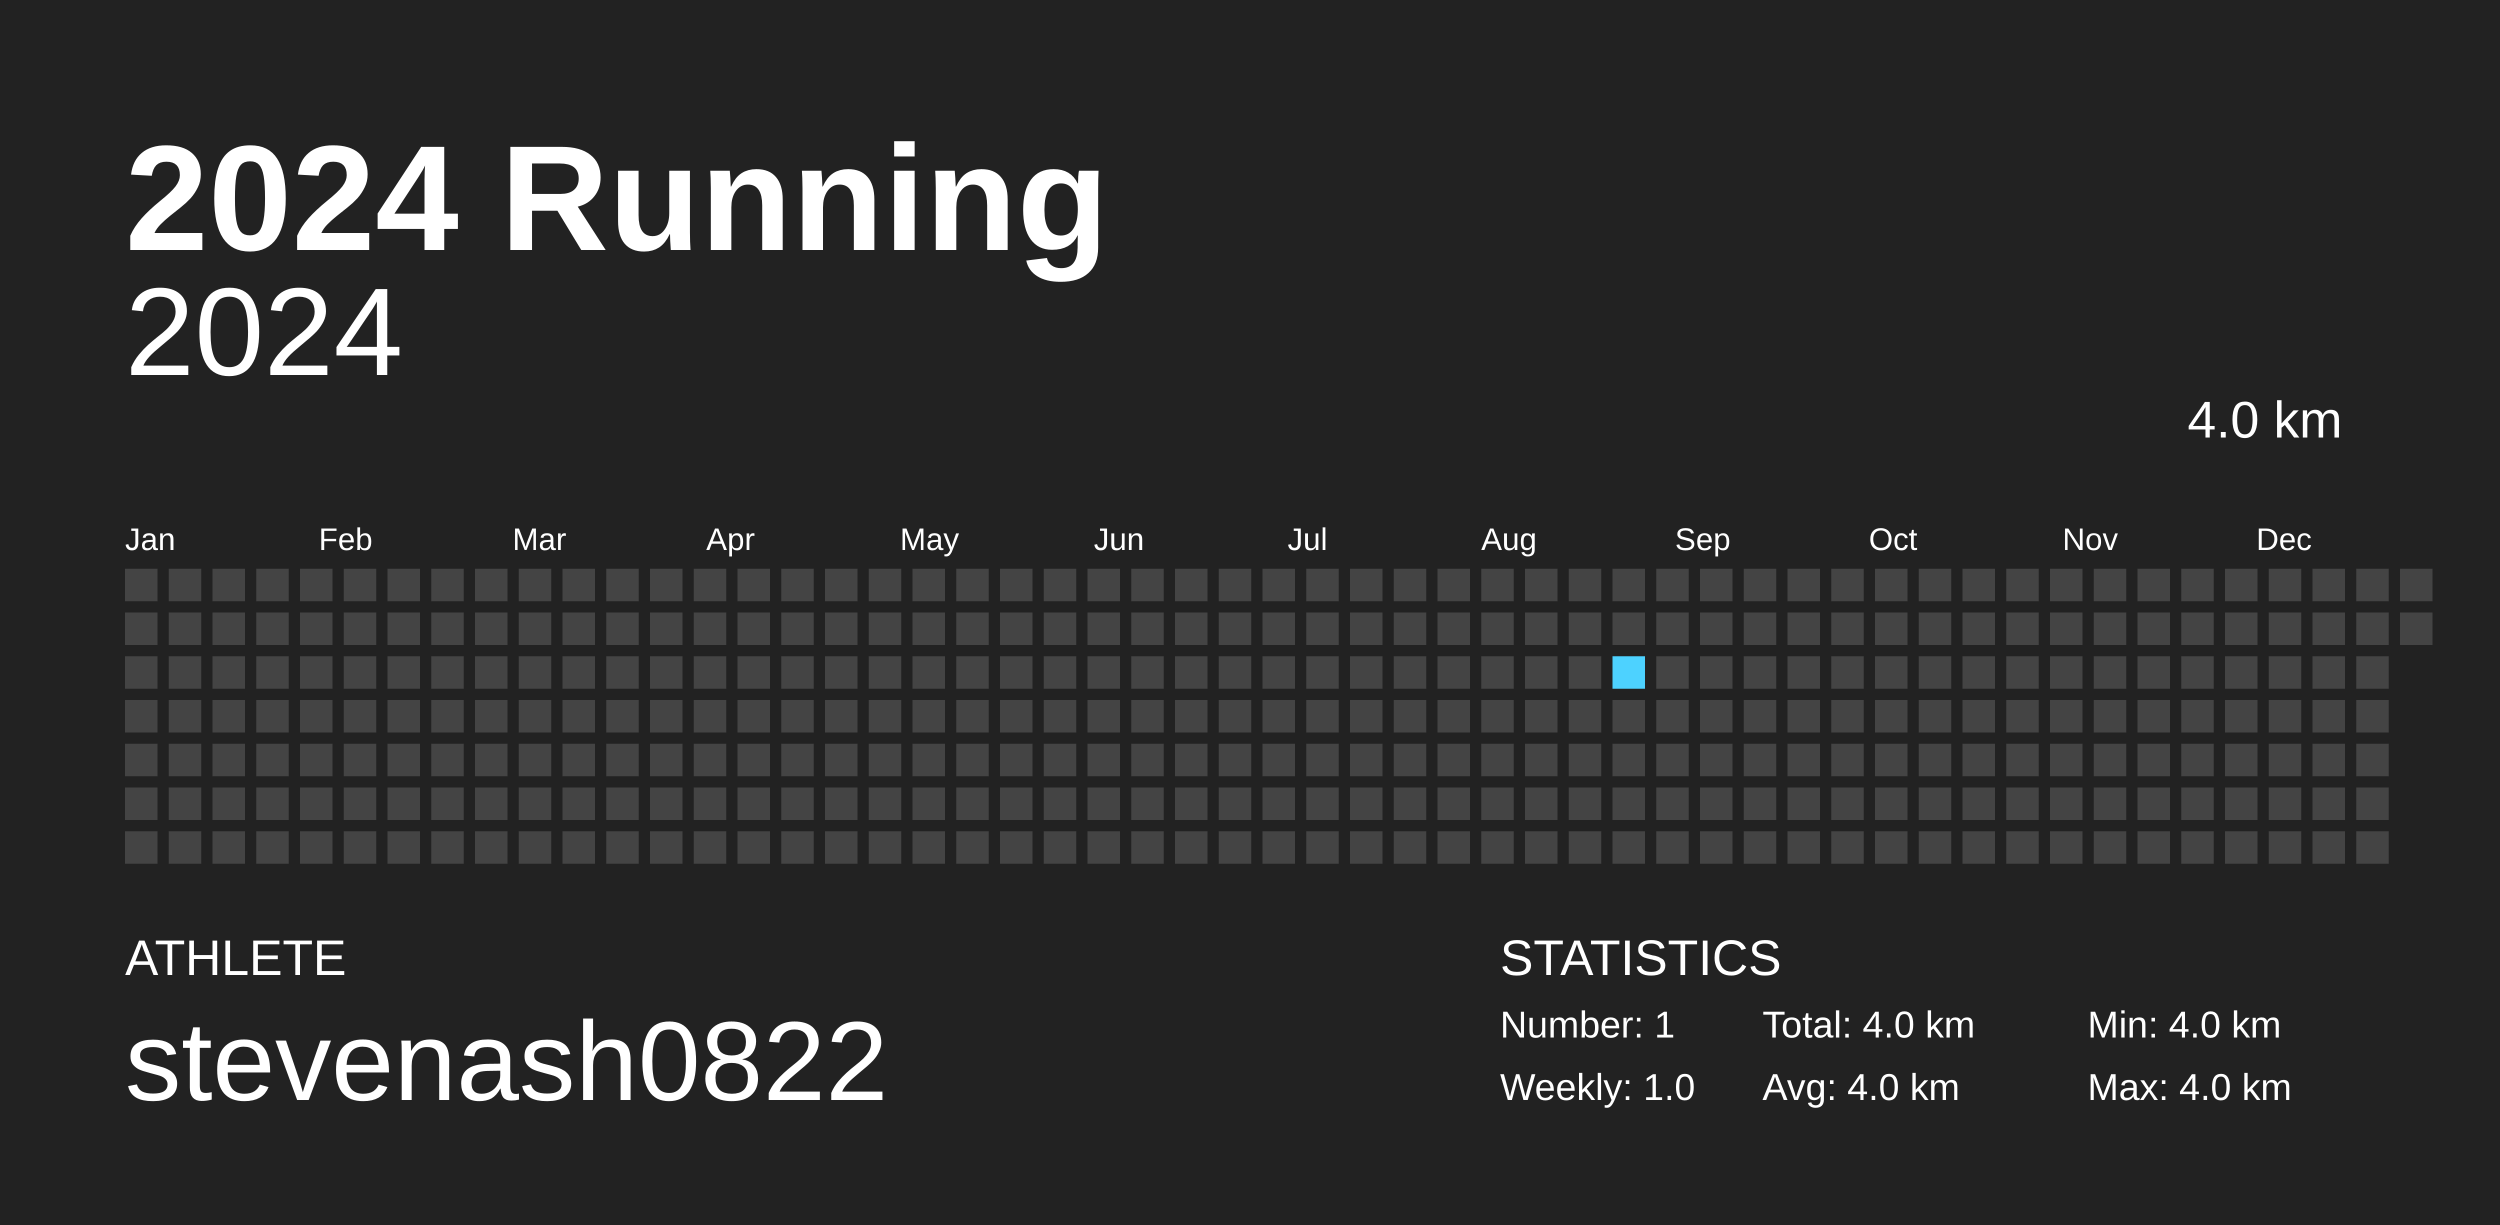
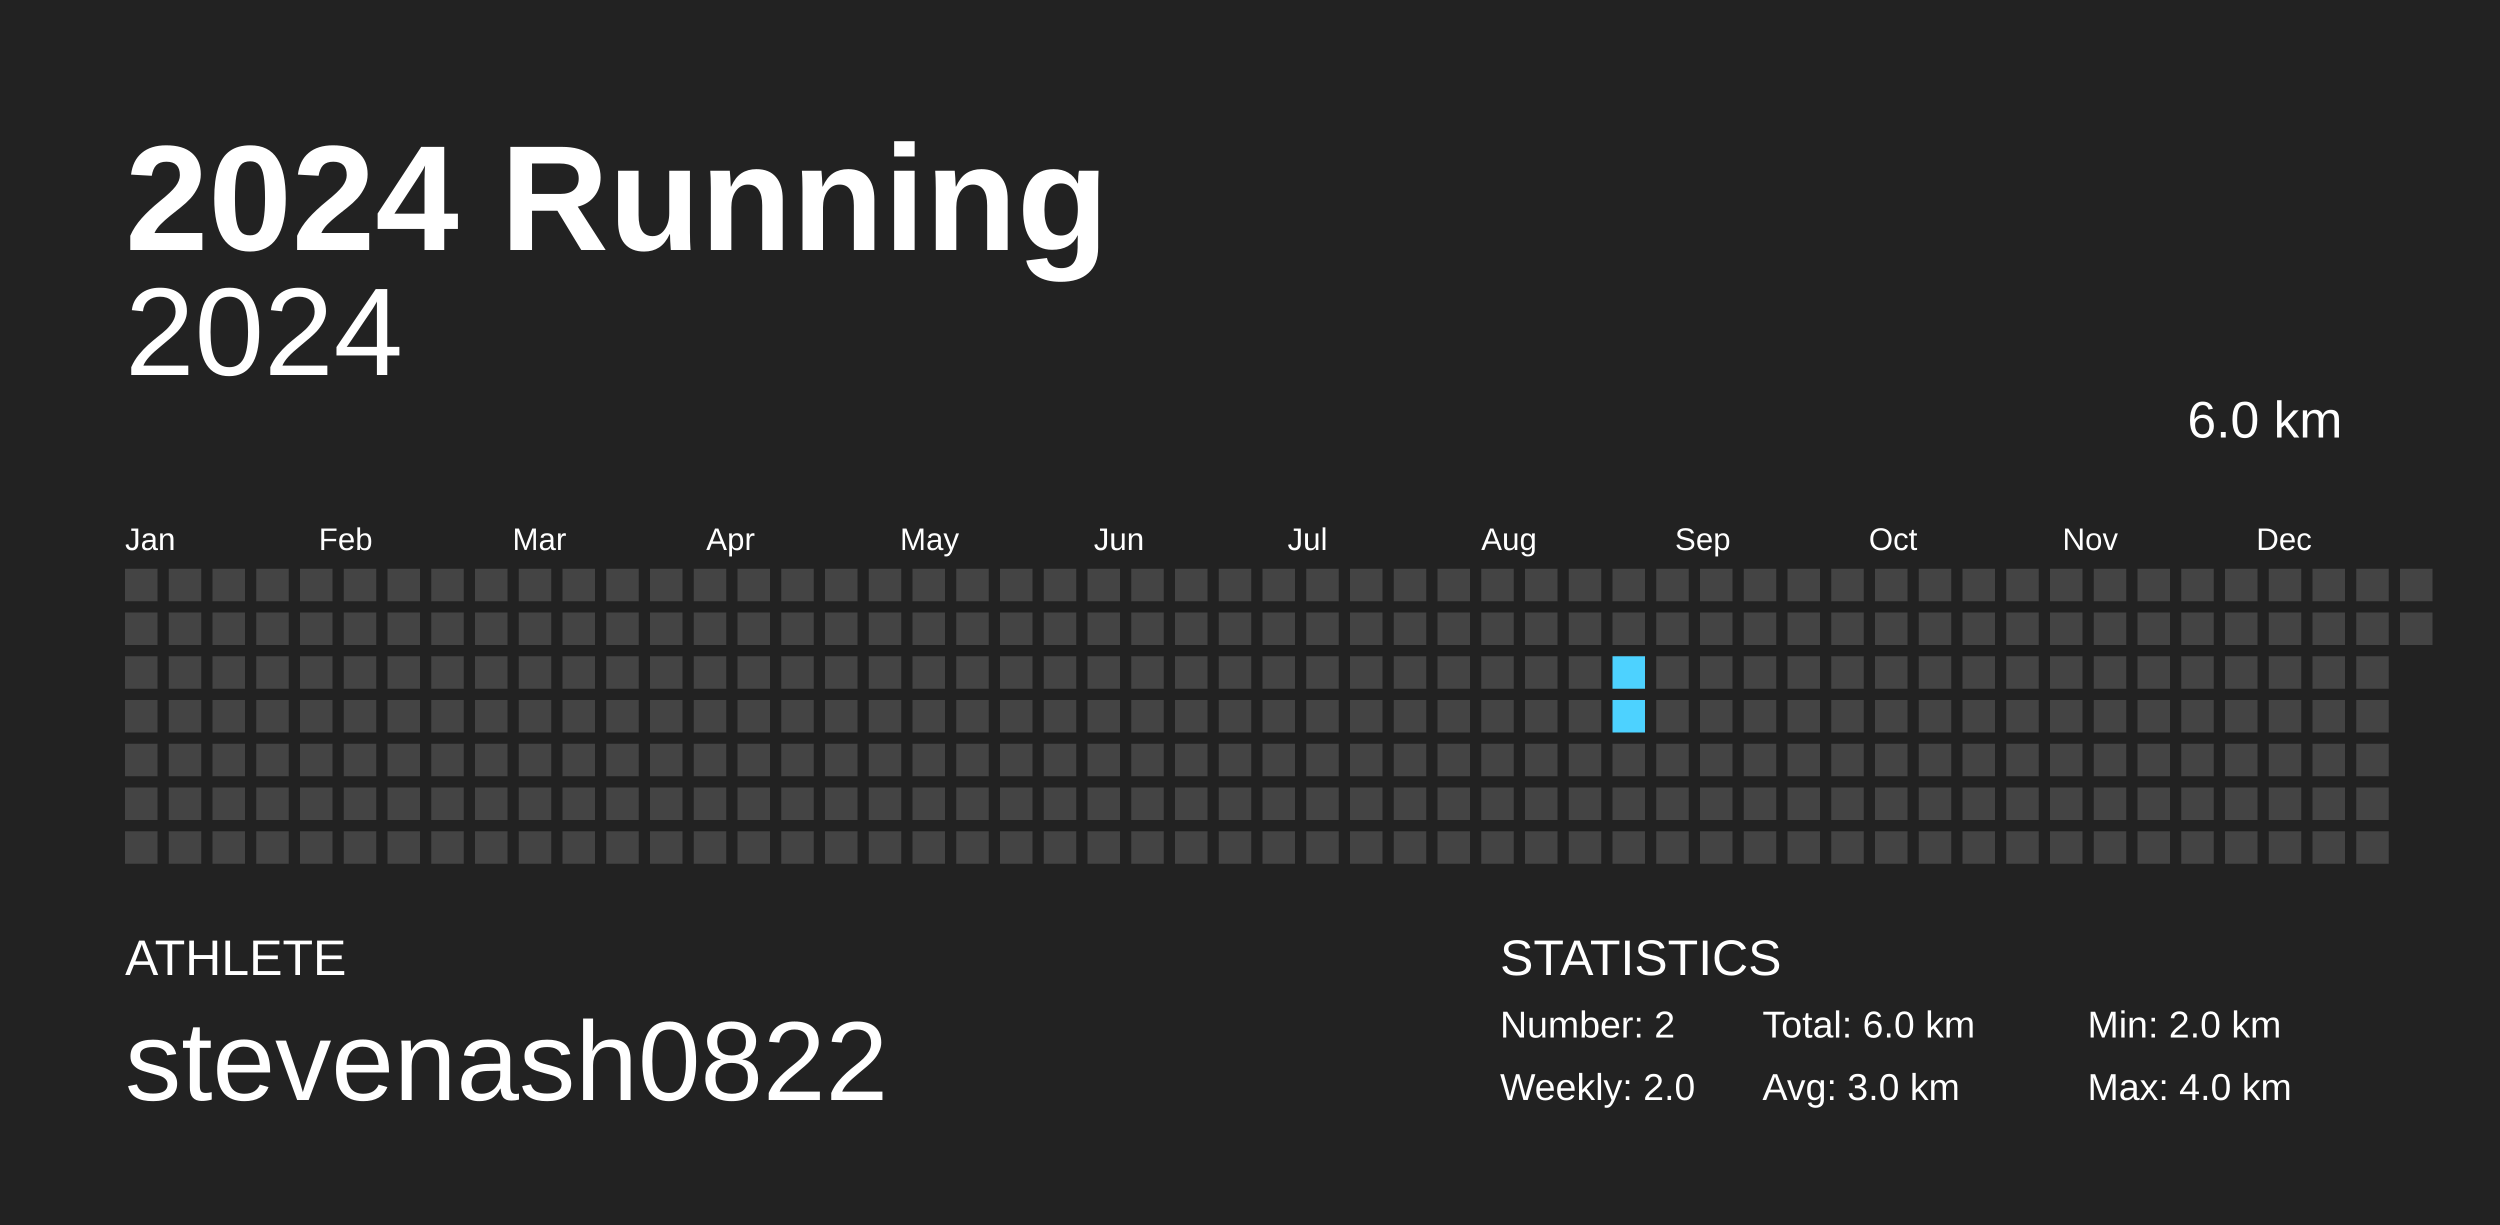
<svg xmlns="http://www.w3.org/2000/svg" baseProfile="full" height="98mm" version="1.1" viewBox="0,0,200,98" width="200mm">
  <defs />
  <rect fill="#222222" height="98" width="200" x="0" y="0" />
  <text fill="#FFFFFF" style="font-size:12px; font-family:Arial; font-weight:bold;" x="10" y="20">2024 Running</text>
  <text fill="#FFFFFF" style="font-size:4px; font-family:Arial" x="10" y="78">ATHLETE</text>
  <text fill="#FFFFFF" style="font-size:9px; font-family:Arial" x="10" y="88">stevenash0822</text>
  <text fill="#FFFFFF" style="font-size:4px; font-family:Arial" x="120" y="78">STATISTICS</text>
-   <text fill="#FFFFFF" style="font-size:3px; font-family:Arial" x="120" y="83">Number: 1</text>
-   <text fill="#FFFFFF" style="font-size:3px; font-family:Arial" x="120" y="88">Weekly: 1.0</text>
-   <text fill="#FFFFFF" style="font-size:3px; font-family:Arial" x="141" y="83">Total: 4.0 km</text>
-   <text fill="#FFFFFF" style="font-size:3px; font-family:Arial" x="141" y="88">Avg: 4.0 km</text>
-   <text fill="#FFFFFF" style="font-size:3px; font-family:Arial" x="167" y="83">Min: 4.0 km</text>
+   <text fill="#FFFFFF" style="font-size:3px; font-family:Arial" x="120" y="83">Number: 2</text>
+   <text fill="#FFFFFF" style="font-size:3px; font-family:Arial" x="120" y="88">Weekly: 2.0</text>
+   <text fill="#FFFFFF" style="font-size:3px; font-family:Arial" x="141" y="83">Total: 6.0 km</text>
+   <text fill="#FFFFFF" style="font-size:3px; font-family:Arial" x="141" y="88">Avg: 3.0 km</text>
+   <text fill="#FFFFFF" style="font-size:3px; font-family:Arial" x="167" y="83">Min: 2.0 km</text>
  <text fill="#FFFFFF" style="font-size:3px; font-family:Arial" x="167" y="88">Max: 4.0 km</text>
  <text alignment-baseline="hanging" fill="#FFFFFF" style="font-size:10.0px; font-family:Arial;" x="10" y="30">2024</text>
-   <text alignment-baseline="hanging" fill="#FFFFFF" style="font-size:4.125px; font-family:Arial;" x="175" y="35">4.0 km</text>
+   <text alignment-baseline="hanging" fill="#FFFFFF" style="font-size:4.125px; font-family:Arial;" x="175" y="35">6.0 km</text>
  <text fill="#FFFFFF" style="font-size:2.5px; font-family:Arial" x="10.0" y="44">Jan</text>
  <text fill="#FFFFFF" style="font-size:2.5px; font-family:Arial" x="25.5" y="44">Feb</text>
  <text fill="#FFFFFF" style="font-size:2.5px; font-family:Arial" x="41.0" y="44">Mar</text>
  <text fill="#FFFFFF" style="font-size:2.5px; font-family:Arial" x="56.5" y="44">Apr</text>
  <text fill="#FFFFFF" style="font-size:2.5px; font-family:Arial" x="72.0" y="44">May</text>
  <text fill="#FFFFFF" style="font-size:2.5px; font-family:Arial" x="87.5" y="44">Jun</text>
  <text fill="#FFFFFF" style="font-size:2.5px; font-family:Arial" x="103.0" y="44">Jul</text>
  <text fill="#FFFFFF" style="font-size:2.5px; font-family:Arial" x="118.5" y="44">Aug</text>
  <text fill="#FFFFFF" style="font-size:2.5px; font-family:Arial" x="134.0" y="44">Sep</text>
  <text fill="#FFFFFF" style="font-size:2.5px; font-family:Arial" x="149.5" y="44">Oct</text>
  <text fill="#FFFFFF" style="font-size:2.5px; font-family:Arial" x="165.0" y="44">Nov</text>
  <text fill="#FFFFFF" style="font-size:2.5px; font-family:Arial" x="180.5" y="44">Dec</text>
  <rect fill="#444444" height="2.6" width="2.6" x="10.0" y="45.5" />
  <rect fill="#444444" height="2.6" width="2.6" x="10.0" y="49.0" />
  <rect fill="#444444" height="2.6" width="2.6" x="10.0" y="52.5" />
  <rect fill="#444444" height="2.6" width="2.6" x="10.0" y="56.0" />
  <rect fill="#444444" height="2.6" width="2.6" x="10.0" y="59.5" />
  <rect fill="#444444" height="2.6" width="2.6" x="10.0" y="63.0" />
  <rect fill="#444444" height="2.6" width="2.6" x="10.0" y="66.5" />
  <rect fill="#444444" height="2.6" width="2.6" x="13.5" y="45.5" />
  <rect fill="#444444" height="2.6" width="2.6" x="13.5" y="49.0" />
  <rect fill="#444444" height="2.6" width="2.6" x="13.5" y="52.5" />
  <rect fill="#444444" height="2.6" width="2.6" x="13.5" y="56.0" />
  <rect fill="#444444" height="2.6" width="2.6" x="13.5" y="59.5" />
  <rect fill="#444444" height="2.6" width="2.6" x="13.5" y="63.0" />
  <rect fill="#444444" height="2.6" width="2.6" x="13.5" y="66.5" />
  <rect fill="#444444" height="2.6" width="2.6" x="17.0" y="45.5" />
  <rect fill="#444444" height="2.6" width="2.6" x="17.0" y="49.0" />
  <rect fill="#444444" height="2.6" width="2.6" x="17.0" y="52.5" />
  <rect fill="#444444" height="2.6" width="2.6" x="17.0" y="56.0" />
  <rect fill="#444444" height="2.6" width="2.6" x="17.0" y="59.5" />
  <rect fill="#444444" height="2.6" width="2.6" x="17.0" y="63.0" />
  <rect fill="#444444" height="2.6" width="2.6" x="17.0" y="66.5" />
  <rect fill="#444444" height="2.6" width="2.6" x="20.5" y="45.5" />
  <rect fill="#444444" height="2.6" width="2.6" x="20.5" y="49.0" />
  <rect fill="#444444" height="2.6" width="2.6" x="20.5" y="52.5" />
  <rect fill="#444444" height="2.6" width="2.6" x="20.5" y="56.0" />
  <rect fill="#444444" height="2.6" width="2.6" x="20.5" y="59.5" />
  <rect fill="#444444" height="2.6" width="2.6" x="20.5" y="63.0" />
  <rect fill="#444444" height="2.6" width="2.6" x="20.5" y="66.5" />
  <rect fill="#444444" height="2.6" width="2.6" x="24.0" y="45.5" />
  <rect fill="#444444" height="2.6" width="2.6" x="24.0" y="49.0" />
  <rect fill="#444444" height="2.6" width="2.6" x="24.0" y="52.5" />
  <rect fill="#444444" height="2.6" width="2.6" x="24.0" y="56.0" />
  <rect fill="#444444" height="2.6" width="2.6" x="24.0" y="59.5" />
  <rect fill="#444444" height="2.6" width="2.6" x="24.0" y="63.0" />
  <rect fill="#444444" height="2.6" width="2.6" x="24.0" y="66.5" />
  <rect fill="#444444" height="2.6" width="2.6" x="27.5" y="45.5" />
  <rect fill="#444444" height="2.6" width="2.6" x="27.5" y="49.0" />
  <rect fill="#444444" height="2.6" width="2.6" x="27.5" y="52.5" />
  <rect fill="#444444" height="2.6" width="2.6" x="27.5" y="56.0" />
  <rect fill="#444444" height="2.6" width="2.6" x="27.5" y="59.5" />
  <rect fill="#444444" height="2.6" width="2.6" x="27.5" y="63.0" />
  <rect fill="#444444" height="2.6" width="2.6" x="27.5" y="66.5" />
  <rect fill="#444444" height="2.6" width="2.6" x="31.0" y="45.5" />
  <rect fill="#444444" height="2.6" width="2.6" x="31.0" y="49.0" />
  <rect fill="#444444" height="2.6" width="2.6" x="31.0" y="52.5" />
  <rect fill="#444444" height="2.6" width="2.6" x="31.0" y="56.0" />
  <rect fill="#444444" height="2.6" width="2.6" x="31.0" y="59.5" />
  <rect fill="#444444" height="2.6" width="2.6" x="31.0" y="63.0" />
  <rect fill="#444444" height="2.6" width="2.6" x="31.0" y="66.5" />
  <rect fill="#444444" height="2.6" width="2.6" x="34.5" y="45.5" />
  <rect fill="#444444" height="2.6" width="2.6" x="34.5" y="49.0" />
  <rect fill="#444444" height="2.6" width="2.6" x="34.5" y="52.5" />
  <rect fill="#444444" height="2.6" width="2.6" x="34.5" y="56.0" />
  <rect fill="#444444" height="2.6" width="2.6" x="34.5" y="59.5" />
  <rect fill="#444444" height="2.6" width="2.6" x="34.5" y="63.0" />
  <rect fill="#444444" height="2.6" width="2.6" x="34.5" y="66.5" />
  <rect fill="#444444" height="2.6" width="2.6" x="38.0" y="45.5" />
  <rect fill="#444444" height="2.6" width="2.6" x="38.0" y="49.0" />
  <rect fill="#444444" height="2.6" width="2.6" x="38.0" y="52.5" />
  <rect fill="#444444" height="2.6" width="2.6" x="38.0" y="56.0" />
  <rect fill="#444444" height="2.6" width="2.6" x="38.0" y="59.5" />
  <rect fill="#444444" height="2.6" width="2.6" x="38.0" y="63.0" />
  <rect fill="#444444" height="2.6" width="2.6" x="38.0" y="66.5" />
  <rect fill="#444444" height="2.6" width="2.6" x="41.5" y="45.5" />
  <rect fill="#444444" height="2.6" width="2.6" x="41.5" y="49.0" />
  <rect fill="#444444" height="2.6" width="2.6" x="41.5" y="52.5" />
  <rect fill="#444444" height="2.6" width="2.6" x="41.5" y="56.0" />
  <rect fill="#444444" height="2.6" width="2.6" x="41.5" y="59.5" />
  <rect fill="#444444" height="2.6" width="2.6" x="41.5" y="63.0" />
  <rect fill="#444444" height="2.6" width="2.6" x="41.5" y="66.5" />
  <rect fill="#444444" height="2.6" width="2.6" x="45.0" y="45.5" />
  <rect fill="#444444" height="2.6" width="2.6" x="45.0" y="49.0" />
  <rect fill="#444444" height="2.6" width="2.6" x="45.0" y="52.5" />
  <rect fill="#444444" height="2.6" width="2.6" x="45.0" y="56.0" />
  <rect fill="#444444" height="2.6" width="2.6" x="45.0" y="59.5" />
  <rect fill="#444444" height="2.6" width="2.6" x="45.0" y="63.0" />
  <rect fill="#444444" height="2.6" width="2.6" x="45.0" y="66.5" />
  <rect fill="#444444" height="2.6" width="2.6" x="48.5" y="45.5" />
  <rect fill="#444444" height="2.6" width="2.6" x="48.5" y="49.0" />
  <rect fill="#444444" height="2.6" width="2.6" x="48.5" y="52.5" />
  <rect fill="#444444" height="2.6" width="2.6" x="48.5" y="56.0" />
  <rect fill="#444444" height="2.6" width="2.6" x="48.5" y="59.5" />
  <rect fill="#444444" height="2.6" width="2.6" x="48.5" y="63.0" />
  <rect fill="#444444" height="2.6" width="2.6" x="48.5" y="66.5" />
  <rect fill="#444444" height="2.6" width="2.6" x="52.0" y="45.5" />
  <rect fill="#444444" height="2.6" width="2.6" x="52.0" y="49.0" />
  <rect fill="#444444" height="2.6" width="2.6" x="52.0" y="52.5" />
  <rect fill="#444444" height="2.6" width="2.6" x="52.0" y="56.0" />
  <rect fill="#444444" height="2.6" width="2.6" x="52.0" y="59.5" />
  <rect fill="#444444" height="2.6" width="2.6" x="52.0" y="63.0" />
  <rect fill="#444444" height="2.6" width="2.6" x="52.0" y="66.5" />
  <rect fill="#444444" height="2.6" width="2.6" x="55.5" y="45.5" />
  <rect fill="#444444" height="2.6" width="2.6" x="55.5" y="49.0" />
  <rect fill="#444444" height="2.6" width="2.6" x="55.5" y="52.5" />
  <rect fill="#444444" height="2.6" width="2.6" x="55.5" y="56.0" />
  <rect fill="#444444" height="2.6" width="2.6" x="55.5" y="59.5" />
  <rect fill="#444444" height="2.6" width="2.6" x="55.5" y="63.0" />
  <rect fill="#444444" height="2.6" width="2.6" x="55.5" y="66.5" />
  <rect fill="#444444" height="2.6" width="2.6" x="59.0" y="45.5" />
  <rect fill="#444444" height="2.6" width="2.6" x="59.0" y="49.0" />
  <rect fill="#444444" height="2.6" width="2.6" x="59.0" y="52.5" />
  <rect fill="#444444" height="2.6" width="2.6" x="59.0" y="56.0" />
  <rect fill="#444444" height="2.6" width="2.6" x="59.0" y="59.5" />
  <rect fill="#444444" height="2.6" width="2.6" x="59.0" y="63.0" />
  <rect fill="#444444" height="2.6" width="2.6" x="59.0" y="66.5" />
  <rect fill="#444444" height="2.6" width="2.6" x="62.5" y="45.5" />
  <rect fill="#444444" height="2.6" width="2.6" x="62.5" y="49.0" />
  <rect fill="#444444" height="2.6" width="2.6" x="62.5" y="52.5" />
  <rect fill="#444444" height="2.6" width="2.6" x="62.5" y="56.0" />
  <rect fill="#444444" height="2.6" width="2.6" x="62.5" y="59.5" />
  <rect fill="#444444" height="2.6" width="2.6" x="62.5" y="63.0" />
  <rect fill="#444444" height="2.6" width="2.6" x="62.5" y="66.5" />
  <rect fill="#444444" height="2.6" width="2.6" x="66.0" y="45.5" />
  <rect fill="#444444" height="2.6" width="2.6" x="66.0" y="49.0" />
  <rect fill="#444444" height="2.6" width="2.6" x="66.0" y="52.5" />
  <rect fill="#444444" height="2.6" width="2.6" x="66.0" y="56.0" />
  <rect fill="#444444" height="2.6" width="2.6" x="66.0" y="59.5" />
  <rect fill="#444444" height="2.6" width="2.6" x="66.0" y="63.0" />
  <rect fill="#444444" height="2.6" width="2.6" x="66.0" y="66.5" />
  <rect fill="#444444" height="2.6" width="2.6" x="69.5" y="45.5" />
  <rect fill="#444444" height="2.6" width="2.6" x="69.5" y="49.0" />
  <rect fill="#444444" height="2.6" width="2.6" x="69.5" y="52.5" />
  <rect fill="#444444" height="2.6" width="2.6" x="69.5" y="56.0" />
  <rect fill="#444444" height="2.6" width="2.6" x="69.5" y="59.5" />
  <rect fill="#444444" height="2.6" width="2.6" x="69.5" y="63.0" />
  <rect fill="#444444" height="2.6" width="2.6" x="69.5" y="66.5" />
  <rect fill="#444444" height="2.6" width="2.6" x="73.0" y="45.5" />
  <rect fill="#444444" height="2.6" width="2.6" x="73.0" y="49.0" />
  <rect fill="#444444" height="2.6" width="2.6" x="73.0" y="52.5" />
  <rect fill="#444444" height="2.6" width="2.6" x="73.0" y="56.0" />
  <rect fill="#444444" height="2.6" width="2.6" x="73.0" y="59.5" />
  <rect fill="#444444" height="2.6" width="2.6" x="73.0" y="63.0" />
  <rect fill="#444444" height="2.6" width="2.6" x="73.0" y="66.5" />
  <rect fill="#444444" height="2.6" width="2.6" x="76.5" y="45.5" />
  <rect fill="#444444" height="2.6" width="2.6" x="76.5" y="49.0" />
  <rect fill="#444444" height="2.6" width="2.6" x="76.5" y="52.5" />
  <rect fill="#444444" height="2.6" width="2.6" x="76.5" y="56.0" />
  <rect fill="#444444" height="2.6" width="2.6" x="76.5" y="59.5" />
  <rect fill="#444444" height="2.6" width="2.6" x="76.5" y="63.0" />
  <rect fill="#444444" height="2.6" width="2.6" x="76.5" y="66.5" />
  <rect fill="#444444" height="2.6" width="2.6" x="80.0" y="45.5" />
  <rect fill="#444444" height="2.6" width="2.6" x="80.0" y="49.0" />
  <rect fill="#444444" height="2.6" width="2.6" x="80.0" y="52.5" />
  <rect fill="#444444" height="2.6" width="2.6" x="80.0" y="56.0" />
  <rect fill="#444444" height="2.6" width="2.6" x="80.0" y="59.5" />
  <rect fill="#444444" height="2.6" width="2.6" x="80.0" y="63.0" />
  <rect fill="#444444" height="2.6" width="2.6" x="80.0" y="66.5" />
  <rect fill="#444444" height="2.6" width="2.6" x="83.5" y="45.5" />
  <rect fill="#444444" height="2.6" width="2.6" x="83.5" y="49.0" />
  <rect fill="#444444" height="2.6" width="2.6" x="83.5" y="52.5" />
  <rect fill="#444444" height="2.6" width="2.6" x="83.5" y="56.0" />
  <rect fill="#444444" height="2.6" width="2.6" x="83.5" y="59.5" />
  <rect fill="#444444" height="2.6" width="2.6" x="83.5" y="63.0" />
  <rect fill="#444444" height="2.6" width="2.6" x="83.5" y="66.5" />
  <rect fill="#444444" height="2.6" width="2.6" x="87.0" y="45.5" />
  <rect fill="#444444" height="2.6" width="2.6" x="87.0" y="49.0" />
  <rect fill="#444444" height="2.6" width="2.6" x="87.0" y="52.5" />
  <rect fill="#444444" height="2.6" width="2.6" x="87.0" y="56.0" />
  <rect fill="#444444" height="2.6" width="2.6" x="87.0" y="59.5" />
  <rect fill="#444444" height="2.6" width="2.6" x="87.0" y="63.0" />
  <rect fill="#444444" height="2.6" width="2.6" x="87.0" y="66.5" />
  <rect fill="#444444" height="2.6" width="2.6" x="90.5" y="45.5" />
  <rect fill="#444444" height="2.6" width="2.6" x="90.5" y="49.0" />
  <rect fill="#444444" height="2.6" width="2.6" x="90.5" y="52.5" />
  <rect fill="#444444" height="2.6" width="2.6" x="90.5" y="56.0" />
  <rect fill="#444444" height="2.6" width="2.6" x="90.5" y="59.5" />
  <rect fill="#444444" height="2.6" width="2.6" x="90.5" y="63.0" />
  <rect fill="#444444" height="2.6" width="2.6" x="90.5" y="66.5" />
  <rect fill="#444444" height="2.6" width="2.6" x="94.0" y="45.5" />
  <rect fill="#444444" height="2.6" width="2.6" x="94.0" y="49.0" />
  <rect fill="#444444" height="2.6" width="2.6" x="94.0" y="52.5" />
  <rect fill="#444444" height="2.6" width="2.6" x="94.0" y="56.0" />
  <rect fill="#444444" height="2.6" width="2.6" x="94.0" y="59.5" />
  <rect fill="#444444" height="2.6" width="2.6" x="94.0" y="63.0" />
  <rect fill="#444444" height="2.6" width="2.6" x="94.0" y="66.5" />
  <rect fill="#444444" height="2.6" width="2.6" x="97.5" y="45.5" />
  <rect fill="#444444" height="2.6" width="2.6" x="97.5" y="49.0" />
  <rect fill="#444444" height="2.6" width="2.6" x="97.5" y="52.5" />
  <rect fill="#444444" height="2.6" width="2.6" x="97.5" y="56.0" />
  <rect fill="#444444" height="2.6" width="2.6" x="97.5" y="59.5" />
  <rect fill="#444444" height="2.6" width="2.6" x="97.5" y="63.0" />
  <rect fill="#444444" height="2.6" width="2.6" x="97.5" y="66.5" />
  <rect fill="#444444" height="2.6" width="2.6" x="101.0" y="45.5" />
  <rect fill="#444444" height="2.6" width="2.6" x="101.0" y="49.0" />
  <rect fill="#444444" height="2.6" width="2.6" x="101.0" y="52.5" />
  <rect fill="#444444" height="2.6" width="2.6" x="101.0" y="56.0" />
  <rect fill="#444444" height="2.6" width="2.6" x="101.0" y="59.5" />
  <rect fill="#444444" height="2.6" width="2.6" x="101.0" y="63.0" />
  <rect fill="#444444" height="2.6" width="2.6" x="101.0" y="66.5" />
  <rect fill="#444444" height="2.6" width="2.6" x="104.5" y="45.5" />
  <rect fill="#444444" height="2.6" width="2.6" x="104.5" y="49.0" />
  <rect fill="#444444" height="2.6" width="2.6" x="104.5" y="52.5" />
  <rect fill="#444444" height="2.6" width="2.6" x="104.5" y="56.0" />
  <rect fill="#444444" height="2.6" width="2.6" x="104.5" y="59.5" />
  <rect fill="#444444" height="2.6" width="2.6" x="104.5" y="63.0" />
  <rect fill="#444444" height="2.6" width="2.6" x="104.5" y="66.5" />
  <rect fill="#444444" height="2.6" width="2.6" x="108.0" y="45.5" />
  <rect fill="#444444" height="2.6" width="2.6" x="108.0" y="49.0" />
  <rect fill="#444444" height="2.6" width="2.6" x="108.0" y="52.5" />
  <rect fill="#444444" height="2.6" width="2.6" x="108.0" y="56.0" />
  <rect fill="#444444" height="2.6" width="2.6" x="108.0" y="59.5" />
  <rect fill="#444444" height="2.6" width="2.6" x="108.0" y="63.0" />
  <rect fill="#444444" height="2.6" width="2.6" x="108.0" y="66.5" />
  <rect fill="#444444" height="2.6" width="2.6" x="111.5" y="45.5" />
  <rect fill="#444444" height="2.6" width="2.6" x="111.5" y="49.0" />
  <rect fill="#444444" height="2.6" width="2.6" x="111.5" y="52.5" />
  <rect fill="#444444" height="2.6" width="2.6" x="111.5" y="56.0" />
  <rect fill="#444444" height="2.6" width="2.6" x="111.5" y="59.5" />
  <rect fill="#444444" height="2.6" width="2.6" x="111.5" y="63.0" />
  <rect fill="#444444" height="2.6" width="2.6" x="111.5" y="66.5" />
  <rect fill="#444444" height="2.6" width="2.6" x="115.0" y="45.5" />
  <rect fill="#444444" height="2.6" width="2.6" x="115.0" y="49.0" />
  <rect fill="#444444" height="2.6" width="2.6" x="115.0" y="52.5" />
  <rect fill="#444444" height="2.6" width="2.6" x="115.0" y="56.0" />
  <rect fill="#444444" height="2.6" width="2.6" x="115.0" y="59.5" />
  <rect fill="#444444" height="2.6" width="2.6" x="115.0" y="63.0" />
  <rect fill="#444444" height="2.6" width="2.6" x="115.0" y="66.5" />
  <rect fill="#444444" height="2.6" width="2.6" x="118.5" y="45.5" />
  <rect fill="#444444" height="2.6" width="2.6" x="118.5" y="49.0" />
  <rect fill="#444444" height="2.6" width="2.6" x="118.5" y="52.5" />
  <rect fill="#444444" height="2.6" width="2.6" x="118.5" y="56.0" />
  <rect fill="#444444" height="2.6" width="2.6" x="118.5" y="59.5" />
  <rect fill="#444444" height="2.6" width="2.6" x="118.5" y="63.0" />
  <rect fill="#444444" height="2.6" width="2.6" x="118.5" y="66.5" />
  <rect fill="#444444" height="2.6" width="2.6" x="122.0" y="45.5" />
  <rect fill="#444444" height="2.6" width="2.6" x="122.0" y="49.0" />
  <rect fill="#444444" height="2.6" width="2.6" x="122.0" y="52.5" />
  <rect fill="#444444" height="2.6" width="2.6" x="122.0" y="56.0" />
  <rect fill="#444444" height="2.6" width="2.6" x="122.0" y="59.5" />
  <rect fill="#444444" height="2.6" width="2.6" x="122.0" y="63.0" />
  <rect fill="#444444" height="2.6" width="2.6" x="122.0" y="66.5" />
  <rect fill="#444444" height="2.6" width="2.6" x="125.5" y="45.5" />
  <rect fill="#444444" height="2.6" width="2.6" x="125.5" y="49.0" />
  <rect fill="#444444" height="2.6" width="2.6" x="125.5" y="52.5" />
  <rect fill="#444444" height="2.6" width="2.6" x="125.5" y="56.0" />
  <rect fill="#444444" height="2.6" width="2.6" x="125.5" y="59.5" />
  <rect fill="#444444" height="2.6" width="2.6" x="125.5" y="63.0" />
  <rect fill="#444444" height="2.6" width="2.6" x="125.5" y="66.5" />
  <rect fill="#444444" height="2.6" width="2.6" x="129.0" y="45.5" />
  <rect fill="#444444" height="2.6" width="2.6" x="129.0" y="49.0" />
-   <rect fill="#4DD2FF" height="2.6" width="2.6" x="129.0" y="52.5" />
-   <rect fill="#444444" height="2.6" width="2.6" x="129.0" y="56.0" />
+   <rect fill="#4dd2ff" height="2.6" width="2.6" x="129.0" y="52.5" />
+   <rect fill="#4dd2ff" height="2.6" width="2.6" x="129.0" y="56.0" />
  <rect fill="#444444" height="2.6" width="2.6" x="129.0" y="59.5" />
  <rect fill="#444444" height="2.6" width="2.6" x="129.0" y="63.0" />
  <rect fill="#444444" height="2.6" width="2.6" x="129.0" y="66.5" />
  <rect fill="#444444" height="2.6" width="2.6" x="132.5" y="45.5" />
  <rect fill="#444444" height="2.6" width="2.6" x="132.5" y="49.0" />
  <rect fill="#444444" height="2.6" width="2.6" x="132.5" y="52.5" />
  <rect fill="#444444" height="2.6" width="2.6" x="132.5" y="56.0" />
  <rect fill="#444444" height="2.6" width="2.6" x="132.5" y="59.5" />
  <rect fill="#444444" height="2.6" width="2.6" x="132.5" y="63.0" />
  <rect fill="#444444" height="2.6" width="2.6" x="132.5" y="66.5" />
  <rect fill="#444444" height="2.6" width="2.6" x="136.0" y="45.5" />
  <rect fill="#444444" height="2.6" width="2.6" x="136.0" y="49.0" />
  <rect fill="#444444" height="2.6" width="2.6" x="136.0" y="52.5" />
  <rect fill="#444444" height="2.6" width="2.6" x="136.0" y="56.0" />
  <rect fill="#444444" height="2.6" width="2.6" x="136.0" y="59.5" />
  <rect fill="#444444" height="2.6" width="2.6" x="136.0" y="63.0" />
  <rect fill="#444444" height="2.6" width="2.6" x="136.0" y="66.5" />
  <rect fill="#444444" height="2.6" width="2.6" x="139.5" y="45.5" />
  <rect fill="#444444" height="2.6" width="2.6" x="139.5" y="49.0" />
  <rect fill="#444444" height="2.6" width="2.6" x="139.5" y="52.5" />
  <rect fill="#444444" height="2.6" width="2.6" x="139.5" y="56.0" />
  <rect fill="#444444" height="2.6" width="2.6" x="139.5" y="59.5" />
  <rect fill="#444444" height="2.6" width="2.6" x="139.5" y="63.0" />
  <rect fill="#444444" height="2.6" width="2.6" x="139.5" y="66.5" />
  <rect fill="#444444" height="2.6" width="2.6" x="143.0" y="45.5" />
  <rect fill="#444444" height="2.6" width="2.6" x="143.0" y="49.0" />
  <rect fill="#444444" height="2.6" width="2.6" x="143.0" y="52.5" />
  <rect fill="#444444" height="2.6" width="2.6" x="143.0" y="56.0" />
  <rect fill="#444444" height="2.6" width="2.6" x="143.0" y="59.5" />
  <rect fill="#444444" height="2.6" width="2.6" x="143.0" y="63.0" />
  <rect fill="#444444" height="2.6" width="2.6" x="143.0" y="66.5" />
  <rect fill="#444444" height="2.6" width="2.6" x="146.5" y="45.5" />
  <rect fill="#444444" height="2.6" width="2.6" x="146.5" y="49.0" />
  <rect fill="#444444" height="2.6" width="2.6" x="146.5" y="52.5" />
  <rect fill="#444444" height="2.6" width="2.6" x="146.5" y="56.0" />
  <rect fill="#444444" height="2.6" width="2.6" x="146.5" y="59.5" />
  <rect fill="#444444" height="2.6" width="2.6" x="146.5" y="63.0" />
  <rect fill="#444444" height="2.6" width="2.6" x="146.5" y="66.5" />
  <rect fill="#444444" height="2.6" width="2.6" x="150.0" y="45.5" />
  <rect fill="#444444" height="2.6" width="2.6" x="150.0" y="49.0" />
  <rect fill="#444444" height="2.6" width="2.6" x="150.0" y="52.5" />
  <rect fill="#444444" height="2.6" width="2.6" x="150.0" y="56.0" />
  <rect fill="#444444" height="2.6" width="2.6" x="150.0" y="59.5" />
  <rect fill="#444444" height="2.6" width="2.6" x="150.0" y="63.0" />
  <rect fill="#444444" height="2.6" width="2.6" x="150.0" y="66.5" />
  <rect fill="#444444" height="2.6" width="2.6" x="153.5" y="45.5" />
  <rect fill="#444444" height="2.6" width="2.6" x="153.5" y="49.0" />
  <rect fill="#444444" height="2.6" width="2.6" x="153.5" y="52.5" />
  <rect fill="#444444" height="2.6" width="2.6" x="153.5" y="56.0" />
  <rect fill="#444444" height="2.6" width="2.6" x="153.5" y="59.5" />
  <rect fill="#444444" height="2.6" width="2.6" x="153.5" y="63.0" />
  <rect fill="#444444" height="2.6" width="2.6" x="153.5" y="66.5" />
  <rect fill="#444444" height="2.6" width="2.6" x="157.0" y="45.5" />
  <rect fill="#444444" height="2.6" width="2.6" x="157.0" y="49.0" />
  <rect fill="#444444" height="2.6" width="2.6" x="157.0" y="52.5" />
  <rect fill="#444444" height="2.6" width="2.6" x="157.0" y="56.0" />
  <rect fill="#444444" height="2.6" width="2.6" x="157.0" y="59.5" />
  <rect fill="#444444" height="2.6" width="2.6" x="157.0" y="63.0" />
  <rect fill="#444444" height="2.6" width="2.6" x="157.0" y="66.5" />
  <rect fill="#444444" height="2.6" width="2.6" x="160.5" y="45.5" />
  <rect fill="#444444" height="2.6" width="2.6" x="160.5" y="49.0" />
  <rect fill="#444444" height="2.6" width="2.6" x="160.5" y="52.5" />
  <rect fill="#444444" height="2.6" width="2.6" x="160.5" y="56.0" />
  <rect fill="#444444" height="2.6" width="2.6" x="160.5" y="59.5" />
  <rect fill="#444444" height="2.6" width="2.6" x="160.5" y="63.0" />
  <rect fill="#444444" height="2.6" width="2.6" x="160.5" y="66.5" />
  <rect fill="#444444" height="2.6" width="2.6" x="164.0" y="45.5" />
  <rect fill="#444444" height="2.6" width="2.6" x="164.0" y="49.0" />
  <rect fill="#444444" height="2.6" width="2.6" x="164.0" y="52.5" />
  <rect fill="#444444" height="2.6" width="2.6" x="164.0" y="56.0" />
  <rect fill="#444444" height="2.6" width="2.6" x="164.0" y="59.5" />
  <rect fill="#444444" height="2.6" width="2.6" x="164.0" y="63.0" />
  <rect fill="#444444" height="2.6" width="2.6" x="164.0" y="66.5" />
  <rect fill="#444444" height="2.6" width="2.6" x="167.5" y="45.5" />
  <rect fill="#444444" height="2.6" width="2.6" x="167.5" y="49.0" />
  <rect fill="#444444" height="2.6" width="2.6" x="167.5" y="52.5" />
  <rect fill="#444444" height="2.6" width="2.6" x="167.5" y="56.0" />
  <rect fill="#444444" height="2.6" width="2.6" x="167.5" y="59.5" />
  <rect fill="#444444" height="2.6" width="2.6" x="167.5" y="63.0" />
  <rect fill="#444444" height="2.6" width="2.6" x="167.5" y="66.5" />
  <rect fill="#444444" height="2.6" width="2.6" x="171.0" y="45.5" />
  <rect fill="#444444" height="2.6" width="2.6" x="171.0" y="49.0" />
  <rect fill="#444444" height="2.6" width="2.6" x="171.0" y="52.5" />
  <rect fill="#444444" height="2.6" width="2.6" x="171.0" y="56.0" />
  <rect fill="#444444" height="2.6" width="2.6" x="171.0" y="59.5" />
  <rect fill="#444444" height="2.6" width="2.6" x="171.0" y="63.0" />
  <rect fill="#444444" height="2.6" width="2.6" x="171.0" y="66.5" />
  <rect fill="#444444" height="2.6" width="2.6" x="174.5" y="45.5" />
  <rect fill="#444444" height="2.6" width="2.6" x="174.5" y="49.0" />
  <rect fill="#444444" height="2.6" width="2.6" x="174.5" y="52.5" />
  <rect fill="#444444" height="2.6" width="2.6" x="174.5" y="56.0" />
  <rect fill="#444444" height="2.6" width="2.6" x="174.5" y="59.5" />
  <rect fill="#444444" height="2.6" width="2.6" x="174.5" y="63.0" />
  <rect fill="#444444" height="2.6" width="2.6" x="174.5" y="66.5" />
  <rect fill="#444444" height="2.6" width="2.6" x="178.0" y="45.5" />
  <rect fill="#444444" height="2.6" width="2.6" x="178.0" y="49.0" />
  <rect fill="#444444" height="2.6" width="2.6" x="178.0" y="52.5" />
  <rect fill="#444444" height="2.6" width="2.6" x="178.0" y="56.0" />
  <rect fill="#444444" height="2.6" width="2.6" x="178.0" y="59.5" />
  <rect fill="#444444" height="2.6" width="2.6" x="178.0" y="63.0" />
  <rect fill="#444444" height="2.6" width="2.6" x="178.0" y="66.5" />
  <rect fill="#444444" height="2.6" width="2.6" x="181.5" y="45.5" />
  <rect fill="#444444" height="2.6" width="2.6" x="181.5" y="49.0" />
  <rect fill="#444444" height="2.6" width="2.6" x="181.5" y="52.5" />
  <rect fill="#444444" height="2.6" width="2.6" x="181.5" y="56.0" />
  <rect fill="#444444" height="2.6" width="2.6" x="181.5" y="59.5" />
  <rect fill="#444444" height="2.6" width="2.6" x="181.5" y="63.0" />
  <rect fill="#444444" height="2.6" width="2.6" x="181.5" y="66.5" />
  <rect fill="#444444" height="2.6" width="2.6" x="185.0" y="45.5" />
  <rect fill="#444444" height="2.6" width="2.6" x="185.0" y="49.0" />
  <rect fill="#444444" height="2.6" width="2.6" x="185.0" y="52.5" />
  <rect fill="#444444" height="2.6" width="2.6" x="185.0" y="56.0" />
  <rect fill="#444444" height="2.6" width="2.6" x="185.0" y="59.5" />
  <rect fill="#444444" height="2.6" width="2.6" x="185.0" y="63.0" />
  <rect fill="#444444" height="2.6" width="2.6" x="185.0" y="66.5" />
  <rect fill="#444444" height="2.6" width="2.6" x="188.5" y="45.5" />
  <rect fill="#444444" height="2.6" width="2.6" x="188.5" y="49.0" />
  <rect fill="#444444" height="2.6" width="2.6" x="188.5" y="52.5" />
  <rect fill="#444444" height="2.6" width="2.6" x="188.5" y="56.0" />
  <rect fill="#444444" height="2.6" width="2.6" x="188.5" y="59.5" />
  <rect fill="#444444" height="2.6" width="2.6" x="188.5" y="63.0" />
  <rect fill="#444444" height="2.6" width="2.6" x="188.5" y="66.5" />
  <rect fill="#444444" height="2.6" width="2.6" x="192.0" y="45.5" />
  <rect fill="#444444" height="2.6" width="2.6" x="192.0" y="49.0" />
</svg>
